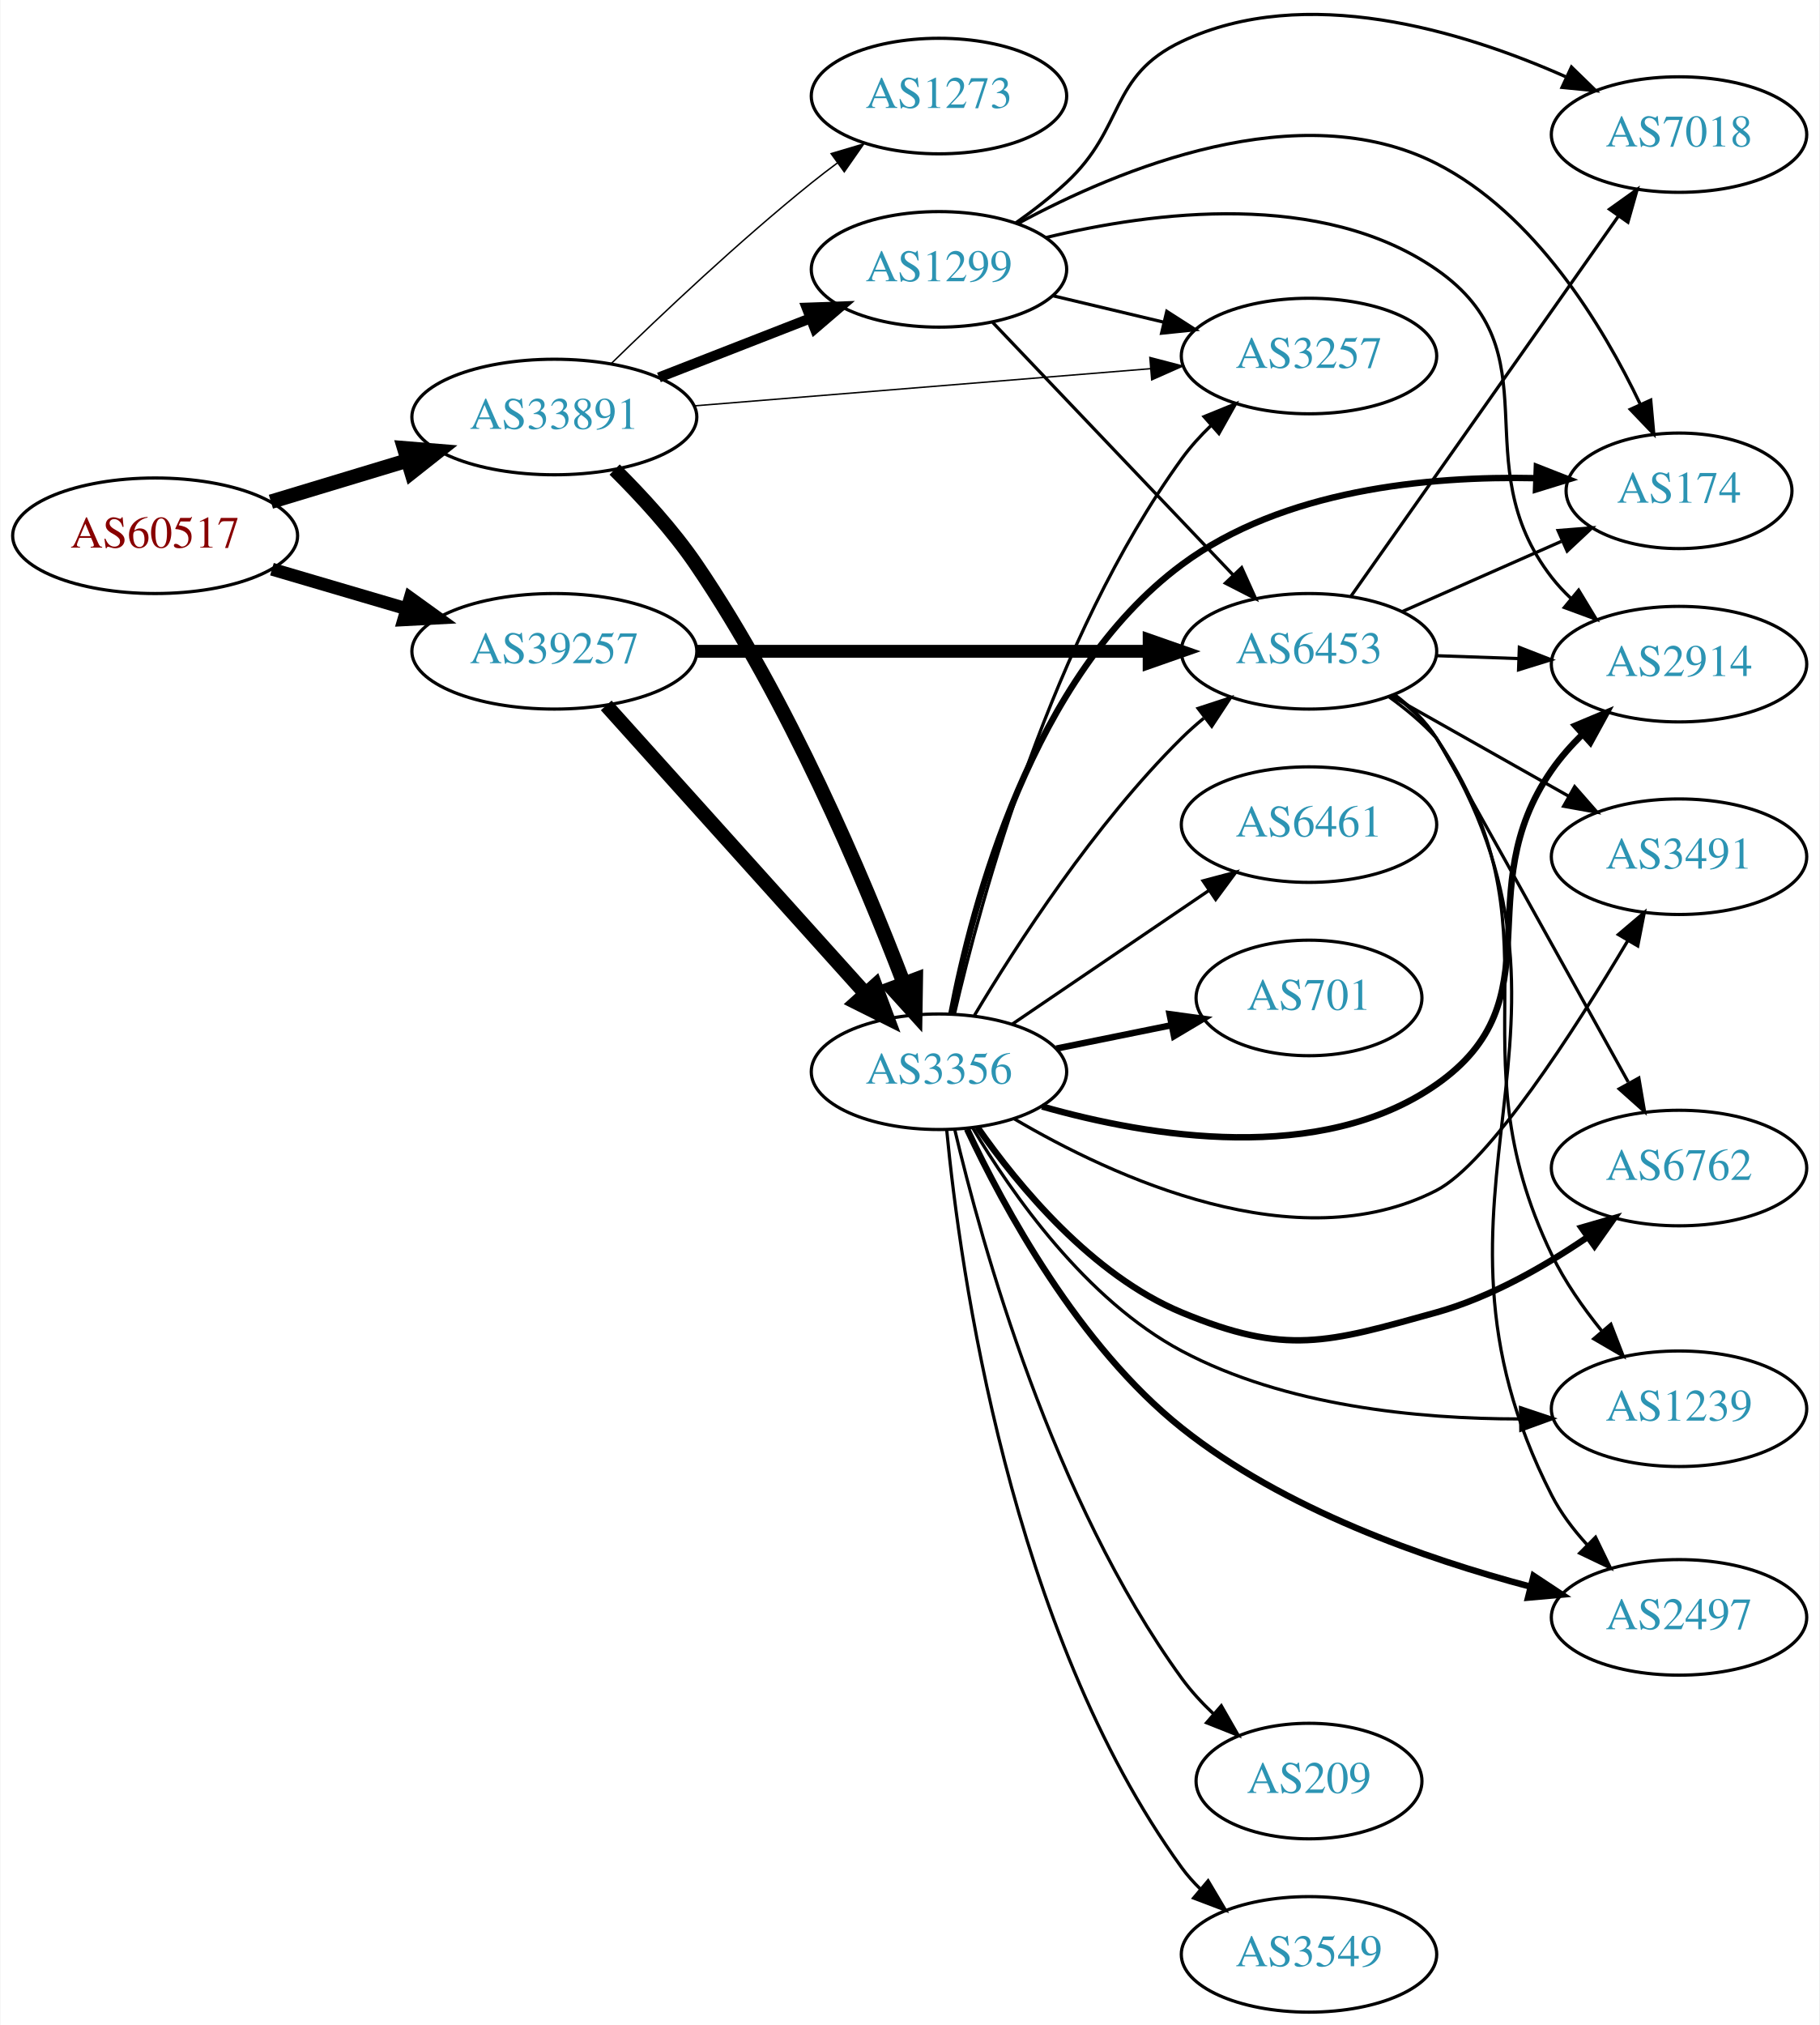
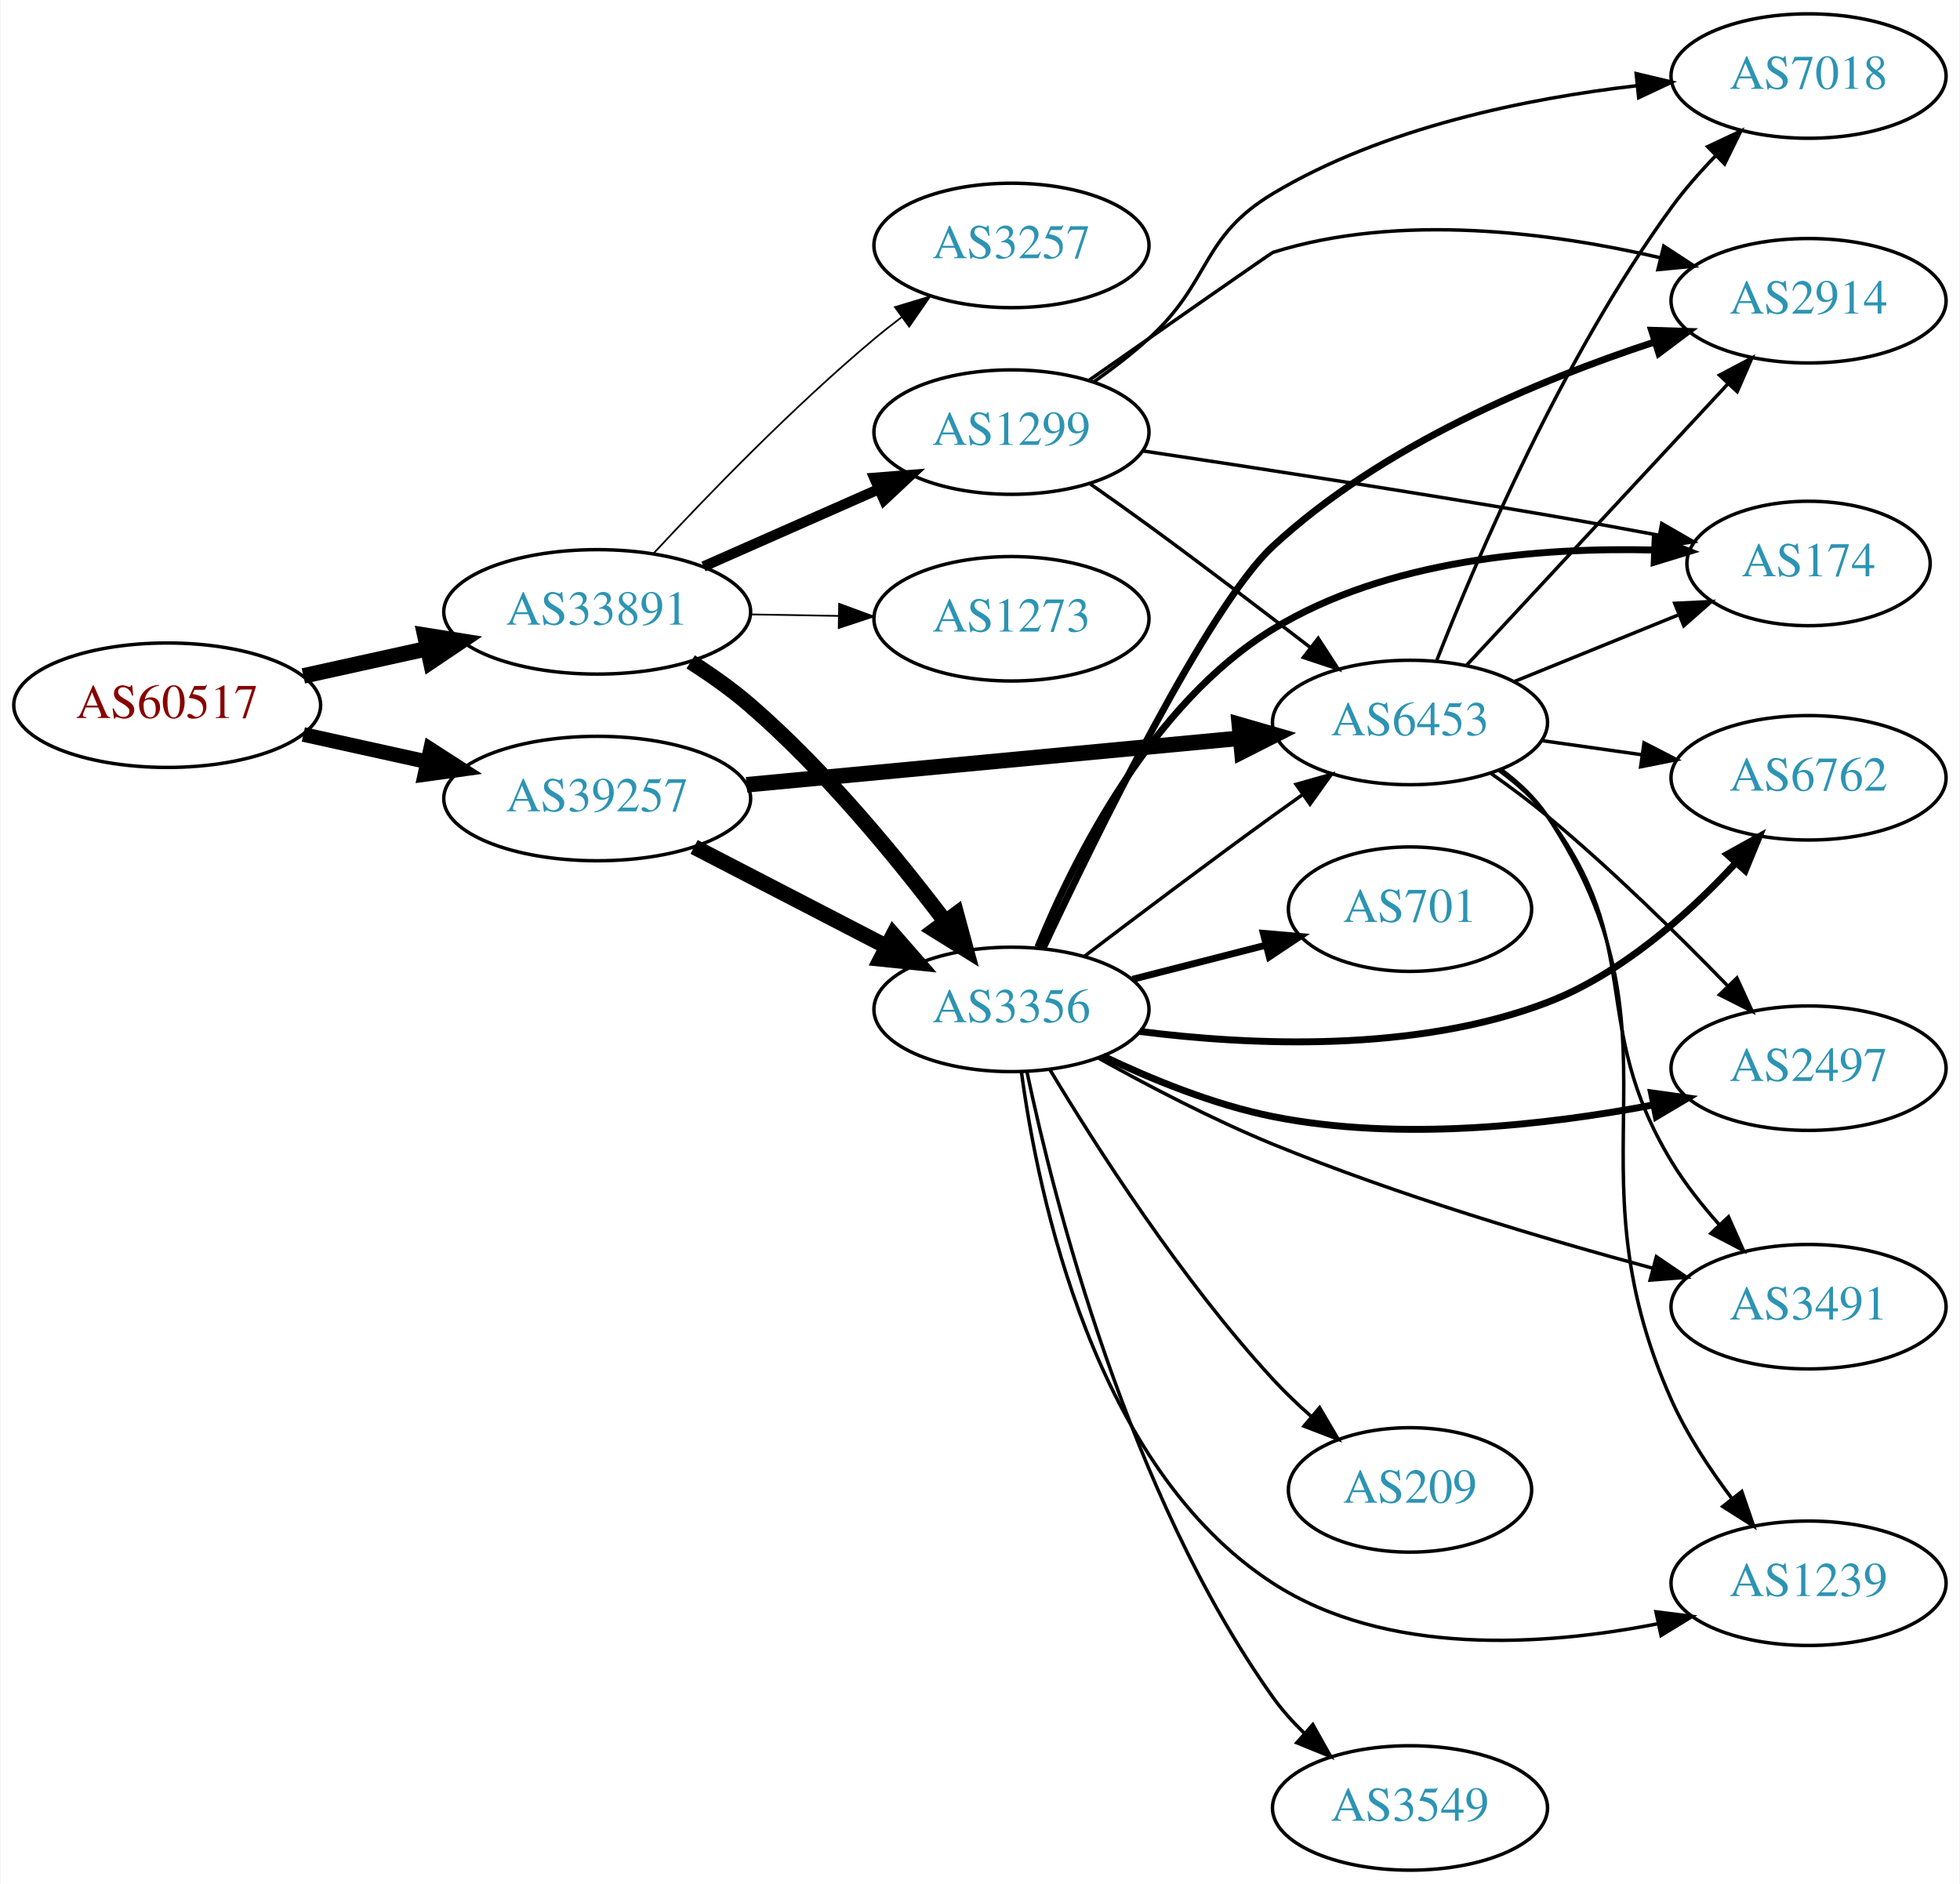
- <svg xmlns="http://www.w3.org/2000/svg" xmlns:xlink="http://www.w3.org/1999/xlink" width="567pt" height="631pt" viewBox="0.00 0.00 566.66 630.93">
-   <g id="graph0" class="graph" transform="scale(1 1) rotate(0) translate(4 626.927)">
-     <polygon fill="white" stroke="none" points="-4,4 -4,-626.927 562.663,-626.927 562.663,4 -4,4" />
+ <svg xmlns="http://www.w3.org/2000/svg" xmlns:xlink="http://www.w3.org/1999/xlink" width="567pt" height="545pt" viewBox="0.00 0.00 566.66 545.00">
+   <g id="graph0" class="graph" transform="scale(1 1) rotate(0) translate(4 541)">
+     <polygon fill="white" stroke="none" points="-4,4 -4,-541 562.663,-541 562.663,4 -4,4" />
    <g id="node1" class="node">
      <g id="a_node1">
        <a xlink:href="/asn/60517" xlink:title="AS60517 ~ AS-CABLEVISION [AT]">
-           <ellipse fill="#ffffff" stroke="black" cx="44.196" cy="-460" rx="44.393" ry="18" />
-           <text text-anchor="middle" x="44.196" y="-456.3" font-family="Times,serif" font-size="14.00" fill="#880000">AS60517</text>
+           <ellipse fill="#ffffff" stroke="black" cx="44.196" cy="-337" rx="44.393" ry="18" />
+           <text text-anchor="middle" x="44.196" y="-333.3" font-family="Times,serif" font-size="14.00" fill="#880000">AS60517</text>
        </a>
      </g>
    </g>
    <g id="node2" class="node">
      <g id="a_node2">
        <a xlink:href="/asn/33891" xlink:title="AS33891 ~ CORE-BACKBONE GMBH GLOBAL NETWORK [DE]">
-           <ellipse fill="#ffffff" stroke="black" cx="168.588" cy="-497" rx="44.393" ry="18" />
-           <text text-anchor="middle" x="168.588" y="-493.3" font-family="Times,serif" font-size="14.00" fill="#2c94b3">AS33891</text>
+           <ellipse fill="#ffffff" stroke="black" cx="168.588" cy="-364" rx="44.393" ry="18" />
+           <text text-anchor="middle" x="168.588" y="-360.3" font-family="Times,serif" font-size="14.00" fill="#2c94b3">AS33891</text>
        </a>
      </g>
    </g>
    <g id="edge1" class="edge">
-       <path fill="none" stroke="black" stroke-width="4.5" d="M80.269,-470.603C93.456,-474.589 108.636,-479.178 122.601,-483.4" />
-       <polygon fill="black" stroke="black" stroke-width="4.5" points="121.799,-487.271 132.51,-486.396 124.078,-479.733 121.799,-487.271" />
+       <path fill="none" stroke="black" stroke-width="4.5" d="M83.586,-345.469C94.978,-347.982 107.6,-350.767 119.525,-353.397" />
+       <polygon fill="black" stroke="black" stroke-width="4.5" points="118.721,-357.252 129.335,-355.561 120.418,-349.562 118.721,-357.252" />
    </g>
    <g id="node3" class="node">
      <g id="a_node3">
        <a xlink:href="/asn/39257" xlink:title="AS39257 ~ INC [DE]">
-           <ellipse fill="#ffffff" stroke="black" cx="168.588" cy="-424" rx="44.393" ry="18" />
-           <text text-anchor="middle" x="168.588" y="-420.3" font-family="Times,serif" font-size="14.00" fill="#2c94b3">AS39257</text>
+           <ellipse fill="#ffffff" stroke="black" cx="168.588" cy="-310" rx="44.393" ry="18" />
+           <text text-anchor="middle" x="168.588" y="-306.3" font-family="Times,serif" font-size="14.00" fill="#2c94b3">AS39257</text>
        </a>
      </g>
    </g>
    <g id="edge2" class="edge">
-       <path fill="none" stroke="black" stroke-width="4.026" d="M80.597,-449.587C93.663,-445.744 108.65,-441.336 122.462,-437.273" />
-       <polygon fill="black" stroke="black" stroke-width="4.026" points="123.667,-440.591 132.267,-434.389 121.679,-433.831 123.667,-440.591" />
+       <path fill="none" stroke="black" stroke-width="4.235" d="M83.586,-328.531C94.978,-326.018 107.6,-323.233 119.525,-320.603" />
+       <polygon fill="black" stroke="black" stroke-width="4.235" points="120.368,-324.212 129.335,-318.439 118.771,-316.974 120.368,-324.212" />
    </g>
    <g id="node4" class="node">
      <g id="a_node4">
-         <a xlink:href="/asn/1299" xlink:title="AS1299 ~ Telia Carrier [EU]">
-           <ellipse fill="#ffffff" stroke="black" cx="288.431" cy="-543" rx="39.794" ry="18" />
-           <text text-anchor="middle" x="288.431" y="-539.3" font-family="Times,serif" font-size="14.00" fill="#2c94b3">AS1299</text>
+         <a xlink:href="/asn/3257" xlink:title="AS3257 ~ GTT [DE]">
+           <ellipse fill="#ffffff" stroke="black" cx="288.431" cy="-470" rx="39.794" ry="18" />
+           <text text-anchor="middle" x="288.431" y="-466.3" font-family="Times,serif" font-size="14.00" fill="#2c94b3">AS3257</text>
        </a>
      </g>
    </g>
    <g id="edge3" class="edge">
-       <path fill="none" stroke="black" stroke-width="3.15" d="M201.168,-509.327C215.597,-514.96 232.837,-521.689 248.098,-527.646" />
-       <polygon fill="black" stroke="black" stroke-width="3.15" points="247.203,-531.054 257.792,-531.43 249.749,-524.534 247.203,-531.054" />
+       <path fill="none" stroke="black" stroke-width="0.5" d="M184.884,-380.894C200.291,-397.504 225.107,-423.179 248.784,-443 251.295,-445.102 253.964,-447.206 256.681,-449.26" />
+       <polygon fill="black" stroke="black" stroke-width="0.5" points="254.723,-452.163 264.867,-455.222 258.844,-446.505 254.723,-452.163" />
    </g>
    <g id="node5" class="node">
      <g id="a_node5">
-         <a xlink:href="/asn/3257" xlink:title="AS3257 ~ GTT [DE]">
-           <ellipse fill="#ffffff" stroke="black" cx="403.724" cy="-516" rx="39.794" ry="18" />
-           <text text-anchor="middle" x="403.724" y="-512.3" font-family="Times,serif" font-size="14.00" fill="#2c94b3">AS3257</text>
+         <a xlink:href="/asn/1299" xlink:title="AS1299 ~ Telia Carrier [EU]">
+           <ellipse fill="#ffffff" stroke="black" cx="288.431" cy="-416" rx="39.794" ry="18" />
+           <text text-anchor="middle" x="288.431" y="-412.3" font-family="Times,serif" font-size="14.00" fill="#2c94b3">AS1299</text>
        </a>
      </g>
    </g>
    <g id="edge4" class="edge">
-       <path fill="none" stroke="black" stroke-width="0.45" d="M212.078,-500.463C252.239,-503.736 312.431,-508.641 354.402,-512.062" />
-       <polygon fill="black" stroke="black" stroke-width="0.45" points="354.14,-515.552 364.391,-512.876 354.708,-508.575 354.14,-515.552" />
+       <path fill="none" stroke="black" stroke-width="3" d="M199.325,-377.122C214.714,-383.913 233.657,-392.271 250.029,-399.496" />
+       <polygon fill="black" stroke="black" stroke-width="3" points="248.764,-402.763 259.326,-403.598 251.59,-396.359 248.764,-402.763" />
    </g>
    <g id="node6" class="node">
      <g id="a_node6">
        <a xlink:href="/asn/3356" xlink:title="AS3356 ~ Level 3 Parent, LLC [US]">
-           <ellipse fill="#ffffff" stroke="black" cx="288.431" cy="-293" rx="39.794" ry="18" />
-           <text text-anchor="middle" x="288.431" y="-289.3" font-family="Times,serif" font-size="14.00" fill="#2c94b3">AS3356</text>
+           <ellipse fill="#ffffff" stroke="black" cx="288.431" cy="-249" rx="39.794" ry="18" />
+           <text text-anchor="middle" x="288.431" y="-245.3" font-family="Times,serif" font-size="14.00" fill="#2c94b3">AS3356</text>
        </a>
      </g>
    </g>
    <g id="edge5" class="edge">
-       <path fill="none" stroke="black" stroke-width="4.5" d="M187.371,-480.626C195.764,-472.294 205.51,-461.686 212.784,-451 241.591,-408.683 264.853,-353.507 277.365,-320.808" />
-       <polygon fill="black" stroke="black" stroke-width="4.5" points="281.209,-321.772 281.043,-311.026 273.838,-319.001 281.209,-321.772" />
+       <path fill="none" stroke="black" stroke-width="4.5" d="M195.63,-349.536C201.518,-345.781 207.566,-341.512 212.784,-337 234.468,-318.25 255.232,-292.969 269.33,-274.314" />
+       <polygon fill="black" stroke="black" stroke-width="4.5" points="272.514,-276.632 275.318,-266.257 266.193,-271.935 272.514,-276.632" />
    </g>
    <g id="node7" class="node">
      <g id="a_node7">
        <a xlink:href="/asn/1273" xlink:title="AS1273 ~ Vodafone Group PLC [EU]">
-           <ellipse fill="#ffffff" stroke="black" cx="288.431" cy="-597" rx="39.794" ry="18" />
-           <text text-anchor="middle" x="288.431" y="-593.3" font-family="Times,serif" font-size="14.00" fill="#2c94b3">AS1273</text>
+           <ellipse fill="#ffffff" stroke="black" cx="288.431" cy="-362" rx="39.794" ry="18" />
+           <text text-anchor="middle" x="288.431" y="-358.3" font-family="Times,serif" font-size="14.00" fill="#2c94b3">AS1273</text>
        </a>
      </g>
    </g>
    <g id="edge6" class="edge">
-       <path fill="none" stroke="black" stroke-width="0.45" d="M186.296,-513.641C201.929,-528.907 226.197,-551.837 248.784,-570 251.336,-572.052 254.033,-574.121 256.769,-576.153" />
-       <polygon fill="black" stroke="black" stroke-width="0.45" points="254.826,-579.067 264.983,-582.08 258.922,-573.391 254.826,-579.067" />
-     </g>
-     <g id="edge7" class="edge">
-       <path fill="none" stroke="black" stroke-width="4.5" d="M184.753,-407.142C205.259,-384.347 241.964,-343.544 265.482,-317.4" />
-       <polygon fill="black" stroke="black" stroke-width="4.5" points="268.564,-319.861 272.324,-309.793 262.709,-314.594 268.564,-319.861" />
+       <path fill="none" stroke="black" stroke-width="0.5" d="M212.799,-363.267C221.112,-363.126 229.875,-362.977 238.357,-362.833" />
+       <polygon fill="black" stroke="black" stroke-width="0.5" points="238.576,-366.33 248.516,-362.66 238.458,-359.331 238.576,-366.33" />
+     </g>
+     <g id="edge8" class="edge">
+       <path fill="none" stroke="black" stroke-width="4.5" d="M196.624,-296.005C213.173,-287.439 234.525,-276.386 252.366,-267.151" />
+       <polygon fill="black" stroke="black" stroke-width="4.5" points="254.261,-270.604 261.331,-262.51 250.641,-263.61 254.261,-270.604" />
    </g>
    <g id="node8" class="node">
      <g id="a_node8">
        <a xlink:href="/asn/6453" xlink:title="AS6453 ~ TATA COMMUNICATIONS (AMERICA) INC [US]">
-           <ellipse fill="#ffffff" stroke="black" cx="403.724" cy="-424" rx="39.794" ry="18" />
-           <text text-anchor="middle" x="403.724" y="-420.3" font-family="Times,serif" font-size="14.00" fill="#2c94b3">AS6453</text>
-         </a>
-       </g>
-     </g>
-     <g id="edge8" class="edge">
-       <path fill="none" stroke="black" stroke-width="4" d="M212.893,-424C252.832,-424 312.066,-424 353.721,-424" />
-       <polygon fill="black" stroke="black" stroke-width="4" points="353.91,-427.5 363.91,-424 353.91,-420.5 353.91,-427.5" />
-     </g>
-     <g id="edge30" class="edge">
-       <path fill="none" stroke="black" d="M324.038,-534.752C334.909,-532.162 347.064,-529.265 358.506,-526.538" />
-       <polygon fill="black" stroke="black" points="359.412,-529.92 368.328,-524.197 357.789,-523.111 359.412,-529.92" />
+           <ellipse fill="#ffffff" stroke="black" cx="403.724" cy="-332" rx="39.794" ry="18" />
+           <text text-anchor="middle" x="403.724" y="-328.3" font-family="Times,serif" font-size="14.00" fill="#2c94b3">AS6453</text>
+         </a>
+       </g>
+     </g>
+     <g id="edge7" class="edge">
+       <path fill="none" stroke="black" stroke-width="4.5" d="M211.807,-313.984C252.053,-317.782 312.592,-323.495 354.669,-327.465" />
+       <polygon fill="black" stroke="black" stroke-width="4.5" points="354.353,-331.39 364.679,-328.41 355.093,-323.55 354.353,-331.39" />
    </g>
    <g id="edge29" class="edge">
-       <path fill="none" stroke="black" d="M305.184,-526.454C324.63,-506.027 357.845,-471.14 380.037,-447.83" />
-       <polygon fill="black" stroke="black" points="382.744,-450.062 387.105,-440.406 377.674,-445.235 382.744,-450.062" />
+       <path fill="none" stroke="black" d="M311.211,-401.023C316.745,-397.152 322.658,-392.959 328.077,-389 343.669,-377.609 360.809,-364.559 374.728,-353.823" />
+       <polygon fill="black" stroke="black" points="377.169,-356.36 382.936,-347.473 372.885,-350.824 377.169,-356.36" />
+     </g>
+     <g id="node9" class="node">
+       <g id="a_node9">
+         <a xlink:href="/asn/2914" xlink:title="AS2914 ~ NTT America, Inc. [US]">
+           <ellipse fill="#ffffff" stroke="black" cx="519.017" cy="-454" rx="39.794" ry="18" />
+           <text text-anchor="middle" x="519.017" y="-450.3" font-family="Times,serif" font-size="14.00" fill="#2c94b3">AS2914</text>
+         </a>
+       </g>
+     </g>
+     <g id="edge28" class="edge">
+       <path fill="none" stroke="black" d="M310.874,-430.994C332.791,-446.311 363.689,-467.878 364.077,-468 400.811,-479.534 444.722,-473.742 476.228,-466.422" />
+       <polygon fill="black" stroke="black" points="477.126,-469.806 485.996,-464.012 475.449,-463.01 477.126,-469.806" />
+     </g>
+     <g id="node11" class="node">
+       <g id="a_node11">
+         <a xlink:href="/asn/7018" xlink:title="AS7018 ~ AT&amp;T Services, Inc. [US]">
+           <ellipse fill="#ffffff" stroke="black" cx="519.017" cy="-519" rx="39.794" ry="18" />
+           <text text-anchor="middle" x="519.017" y="-515.3" font-family="Times,serif" font-size="14.00" fill="#2c94b3">AS7018</text>
+         </a>
+       </g>
+     </g>
+     <g id="edge27" class="edge">
+       <path fill="none" stroke="black" d="M312.232,-430.505C317.63,-434.319 323.224,-438.604 328.077,-443 346.299,-459.505 342.987,-472.365 364.077,-485 396.068,-504.166 437.613,-512.562 469.48,-516.223" />
+       <polygon fill="black" stroke="black" points="469.155,-519.708 479.462,-517.252 469.874,-512.744 469.155,-519.708" />
+     </g>
+     <g id="node12" class="node">
+       <g id="a_node12">
+         <a xlink:href="/asn/174" xlink:title="AS174 ~ Cogent Communications [US]">
+           <ellipse fill="#ffffff" stroke="black" cx="519.017" cy="-378" rx="35.194" ry="18" />
+           <text text-anchor="middle" x="519.017" y="-374.3" font-family="Times,serif" font-size="14.00" fill="#2c94b3">AS174</text>
+         </a>
+       </g>
+     </g>
+     <g id="edge26" class="edge">
+       <path fill="none" stroke="black" d="M326.497,-410.548C357.711,-405.878 403.516,-398.842 443.37,-392 453.908,-390.191 465.259,-388.123 475.851,-386.142" />
+       <polygon fill="black" stroke="black" points="476.544,-389.573 485.722,-384.281 475.247,-382.695 476.544,-389.573" />
+     </g>
+     <g id="edge24" class="edge">
+       <path fill="none" stroke="black" d="M309.57,-264.398C324.515,-275.753 345.444,-291.508 364.077,-305 366.88,-307.03 369.811,-309.125 372.752,-311.21" />
+       <polygon fill="black" stroke="black" points="370.774,-314.098 380.966,-316.991 374.803,-308.373 370.774,-314.098" />
+     </g>
+     <g id="edge19" class="edge">
+       <path fill="none" stroke="black" stroke-width="2" d="M297.578,-266.679C312.713,-298.937 345.326,-365.624 364.077,-383 395.477,-412.097 440.891,-431.05 474.258,-441.993" />
+       <polygon fill="black" stroke="black" stroke-width="2" points="473.607,-445.458 484.197,-445.134 475.717,-438.783 473.607,-445.458" />
    </g>
    <g id="node10" class="node">
      <g id="a_node10">
-         <a xlink:href="/asn/174" xlink:title="AS174 ~ Cogent Communications [US]">
-           <ellipse fill="#ffffff" stroke="black" cx="519.017" cy="-474" rx="35.194" ry="18" />
-           <text text-anchor="middle" x="519.017" y="-470.3" font-family="Times,serif" font-size="14.00" fill="#2c94b3">AS174</text>
-         </a>
-       </g>
-     </g>
-     <g id="edge28" class="edge">
-       <path fill="none" stroke="black" d="M313.101,-557.32C344.441,-574.274 400.714,-597.642 443.37,-576 474.122,-560.398 495.247,-525.518 506.976,-500.905" />
-       <polygon fill="black" stroke="black" points="510.202,-502.267 511.151,-491.715 503.829,-499.372 510.202,-502.267" />
+         <a xlink:href="/asn/6762" xlink:title="AS6762 ~ TELECOM ITALIA SPARKLE S.p.A. [IT]">
+           <ellipse fill="#ffffff" stroke="black" cx="519.017" cy="-316" rx="39.794" ry="18" />
+           <text text-anchor="middle" x="519.017" y="-312.3" font-family="Times,serif" font-size="14.00" fill="#2c94b3">AS6762</text>
+         </a>
+       </g>
+     </g>
+     <g id="edge22" class="edge">
+       <path fill="none" stroke="black" stroke-width="2" d="M325.584,-242.627C357.642,-238.549 405.166,-236.414 443.37,-251 464.772,-259.171 484.127,-276.459 497.762,-291.152" />
+       <polygon fill="black" stroke="black" stroke-width="2" points="495.462,-293.833 504.726,-298.974 500.691,-289.178 495.462,-293.833" />
+     </g>
+     <g id="edge21" class="edge">
+       <path fill="none" stroke="black" stroke-width="2" d="M296.061,-267.02C306.378,-292.258 328.83,-337.453 364.077,-359 397.145,-379.214 441.687,-382.705 474.35,-381.887" />
+       <polygon fill="black" stroke="black" stroke-width="2" points="474.654,-385.378 484.508,-381.486 474.377,-378.383 474.654,-385.378" />
+     </g>
+     <g id="node13" class="node">
+       <g id="a_node13">
+         <a xlink:href="/asn/2497" xlink:title="AS2497 ~ Internet Initiative Japan Inc. [JP]">
+           <ellipse fill="#ffffff" stroke="black" cx="519.017" cy="-232" rx="39.794" ry="18" />
+           <text text-anchor="middle" x="519.017" y="-228.3" font-family="Times,serif" font-size="14.00" fill="#2c94b3">AS2497</text>
+         </a>
+       </g>
+     </g>
+     <g id="edge16" class="edge">
+       <path fill="none" stroke="black" stroke-width="2" d="M314.892,-235.488C328.966,-228.782 347.013,-221.402 364.077,-218 400.727,-210.692 443.056,-215.478 474.04,-221.362" />
+       <polygon fill="black" stroke="black" stroke-width="2" points="473.594,-224.842 484.088,-223.384 474.975,-217.98 473.594,-224.842" />
    </g>
    <g id="node14" class="node">
      <g id="a_node14">
-         <a xlink:href="/asn/2914" xlink:title="AS2914 ~ NTT America, Inc. [US]">
-           <ellipse fill="#ffffff" stroke="black" cx="519.017" cy="-420" rx="39.794" ry="18" />
-           <text text-anchor="middle" x="519.017" y="-416.3" font-family="Times,serif" font-size="14.00" fill="#2c94b3">AS2914</text>
-         </a>
-       </g>
-     </g>
-     <g id="edge31" class="edge">
-       <path fill="none" stroke="black" d="M321.751,-552.899C355.269,-561.07 407.675,-567.737 443.37,-543 480.824,-517.045 451.436,-483.002 479.37,-447 481.158,-444.696 483.196,-442.511 485.381,-440.456" />
-       <polygon fill="black" stroke="black" points="487.737,-443.049 493.222,-433.985 483.281,-437.65 487.737,-443.049" />
-     </g>
-     <g id="node19" class="node">
-       <g id="a_node19">
-         <a xlink:href="/asn/7018" xlink:title="AS7018 ~ AT&amp;T Services, Inc. [US]">
-           <ellipse fill="#ffffff" stroke="black" cx="519.017" cy="-585" rx="39.794" ry="18" />
-           <text text-anchor="middle" x="519.017" y="-581.3" font-family="Times,serif" font-size="14.00" fill="#2c94b3">AS7018</text>
-         </a>
-       </g>
-     </g>
-     <g id="edge32" class="edge">
-       <path fill="none" stroke="black" d="M312.304,-557.427C317.7,-561.243 323.275,-565.549 328.077,-570 346.609,-587.176 341.244,-603.18 364.077,-614 402.496,-632.206 451.398,-617.363 483.653,-603.044" />
-       <polygon fill="black" stroke="black" points="485.505,-606.043 493.099,-598.655 482.555,-599.695 485.505,-606.043" />
-     </g>
-     <g id="edge18" class="edge">
-       <path fill="none" stroke="black" d="M293.262,-311.057C301.498,-346.782 323.512,-427.88 364.077,-484 366.732,-487.673 369.905,-491.175 373.274,-494.424" />
-       <polygon fill="black" stroke="black" points="371.027,-497.109 380.842,-501.099 375.658,-491.859 371.027,-497.109" />
-     </g>
-     <g id="edge17" class="edge">
-       <path fill="none" stroke="black" d="M299.481,-310.569C312.529,-332.427 336.875,-370.142 364.077,-397 366.207,-399.103 368.516,-401.155 370.911,-403.129" />
-       <polygon fill="black" stroke="black" points="369.173,-406.206 379.243,-409.498 373.423,-400.644 369.173,-406.206" />
-     </g>
-     <g id="node9" class="node">
-       <g id="a_node9">
+         <a xlink:href="/asn/3491" xlink:title="AS3491 ~ PCCW Global, Inc. [US]">
+           <ellipse fill="#ffffff" stroke="black" cx="519.017" cy="-163" rx="39.794" ry="18" />
+           <text text-anchor="middle" x="519.017" y="-159.3" font-family="Times,serif" font-size="14.00" fill="#2c94b3">AS3491</text>
+         </a>
+       </g>
+     </g>
+     <g id="edge25" class="edge">
+       <path fill="none" stroke="black" d="M313.43,-235.009C327.806,-226.999 346.624,-217.152 364.077,-210 400.242,-195.181 442.839,-182.526 474.046,-174.093" />
+       <polygon fill="black" stroke="black" points="474.993,-177.463 483.755,-171.506 473.191,-170.699 474.993,-177.463" />
+     </g>
+     <g id="node15" class="node">
+       <g id="a_node15">
+         <a xlink:href="/asn/1239" xlink:title="AS1239 ~ Sprint [US]">
+           <ellipse fill="#ffffff" stroke="black" cx="519.017" cy="-83" rx="39.794" ry="18" />
+           <text text-anchor="middle" x="519.017" y="-79.3" font-family="Times,serif" font-size="14.00" fill="#2c94b3">AS1239</text>
+         </a>
+       </g>
+     </g>
+     <g id="edge20" class="edge">
+       <path fill="none" stroke="black" d="M291.313,-230.916C296.109,-195.263 312.338,-116.464 364.077,-83 396.922,-61.757 442.527,-64.804 475.567,-71.31" />
+       <polygon fill="black" stroke="black" points="474.878,-74.742 485.389,-73.418 476.346,-67.898 474.878,-74.742" />
+     </g>
+     <g id="node16" class="node">
+       <g id="a_node16">
        <a xlink:href="/asn/3549" xlink:title="AS3549 ~ Level 3 Parent, LLC [US]">
          <ellipse fill="#ffffff" stroke="black" cx="403.724" cy="-18" rx="39.794" ry="18" />
          <text text-anchor="middle" x="403.724" y="-14.3" font-family="Times,serif" font-size="14.00" fill="#2c94b3">AS3549</text>
        </a>
      </g>
    </g>
-     <g id="edge9" class="edge">
-       <path fill="none" stroke="black" d="M290.821,-275.019C294.975,-231.555 310.548,-118.932 364.077,-45 365.787,-42.638 367.77,-40.411 369.916,-38.326" />
-       <polygon fill="black" stroke="black" points="372.278,-40.913 377.684,-31.801 367.775,-35.553 372.278,-40.913" />
-     </g>
-     <g id="edge10" class="edge">
-       <path fill="none" stroke="black" stroke-width="2" d="M292.327,-311.175C298.709,-344.758 317.317,-416.267 364.077,-451 395.592,-474.409 440.913,-478.656 474.222,-477.951" />
-       <polygon fill="black" stroke="black" stroke-width="2" points="474.719,-481.435 484.582,-477.566 474.459,-474.44 474.719,-481.435" />
-     </g>
-     <g id="node11" class="node">
-       <g id="a_node11">
-         <a xlink:href="/asn/6461" xlink:title="AS6461 ~ Zayo Bandwidth [US]">
-           <ellipse fill="#ffffff" stroke="black" cx="403.724" cy="-370" rx="39.794" ry="18" />
-           <text text-anchor="middle" x="403.724" y="-366.3" font-family="Times,serif" font-size="14.00" fill="#2c94b3">AS6461</text>
-         </a>
-       </g>
-     </g>
-     <g id="edge11" class="edge">
-       <path fill="none" stroke="black" d="M311.275,-307.846C328.672,-319.67 353.22,-336.354 372.502,-349.46" />
-       <polygon fill="black" stroke="black" points="370.709,-352.473 380.947,-355.199 374.644,-346.683 370.709,-352.473" />
-     </g>
-     <g id="node12" class="node">
-       <g id="a_node12">
-         <a xlink:href="/asn/701" xlink:title="AS701 ~ UUNET [US]">
-           <ellipse fill="#ffffff" stroke="black" cx="403.724" cy="-316" rx="35.194" ry="18" />
-           <text text-anchor="middle" x="403.724" y="-312.3" font-family="Times,serif" font-size="14.00" fill="#2c94b3">AS701</text>
-         </a>
-       </g>
-     </g>
-     <g id="edge12" class="edge">
-       <path fill="none" stroke="black" stroke-width="2" d="M324.967,-300.214C336.31,-302.517 348.971,-305.087 360.727,-307.474" />
-       <polygon fill="black" stroke="black" stroke-width="2" points="360.274,-310.953 370.771,-309.513 361.667,-304.093 360.274,-310.953" />
-     </g>
-     <g id="node13" class="node">
-       <g id="a_node13">
-         <a xlink:href="/asn/6762" xlink:title="AS6762 ~ TELECOM ITALIA SPARKLE S.p.A. [IT]">
-           <ellipse fill="#ffffff" stroke="black" cx="519.017" cy="-263" rx="39.794" ry="18" />
-           <text text-anchor="middle" x="519.017" y="-259.3" font-family="Times,serif" font-size="14.00" fill="#2c94b3">AS6762</text>
-         </a>
-       </g>
-     </g>
-     <g id="edge13" class="edge">
-       <path fill="none" stroke="black" stroke-width="2" d="M300.411,-275.717C313.168,-257.427 336.086,-229.633 364.077,-218 396.62,-204.475 409.417,-208.557 443.37,-218 460.233,-222.69 477.096,-232.328 490.517,-241.485" />
-       <polygon fill="black" stroke="black" stroke-width="2" points="488.626,-244.435 498.804,-247.377 492.682,-238.73 488.626,-244.435" />
-     </g>
-     <g id="edge14" class="edge">
-       <path fill="none" stroke="black" stroke-width="2" d="M320.549,-282.185C354.029,-272.658 407.308,-263.829 443.37,-289 481.42,-315.558 452.863,-348.915 479.37,-387 482.123,-390.956 485.461,-394.726 489.009,-398.209" />
-       <polygon fill="black" stroke="black" stroke-width="2" points="486.693,-400.833 496.465,-404.925 491.377,-395.632 486.693,-400.833" />
-     </g>
-     <g id="node15" class="node">
-       <g id="a_node15">
-         <a xlink:href="/asn/1239" xlink:title="AS1239 ~ Sprint [US]">
-           <ellipse fill="#ffffff" stroke="black" cx="519.017" cy="-188" rx="39.794" ry="18" />
-           <text text-anchor="middle" x="519.017" y="-184.3" font-family="Times,serif" font-size="14.00" fill="#2c94b3">AS1239</text>
-         </a>
-       </g>
-     </g>
-     <g id="edge15" class="edge">
-       <path fill="none" stroke="black" d="M298.931,-275.523C311.093,-255.044 334.21,-221.894 364.077,-206 396.303,-188.851 437.604,-184.823 469.313,-184.825" />
-       <polygon fill="black" stroke="black" points="469.624,-188.33 479.672,-184.967 469.721,-181.33 469.624,-188.33" />
-     </g>
-     <g id="node16" class="node">
-       <g id="a_node16">
-         <a xlink:href="/asn/2497" xlink:title="AS2497 ~ Internet Initiative Japan Inc. [JP]">
-           <ellipse fill="#ffffff" stroke="black" cx="519.017" cy="-123" rx="39.794" ry="18" />
-           <text text-anchor="middle" x="519.017" y="-119.3" font-family="Times,serif" font-size="14.00" fill="#2c94b3">AS2497</text>
-         </a>
-       </g>
-     </g>
-     <g id="edge16" class="edge">
-       <path fill="none" stroke="black" stroke-width="2" d="M297.182,-275.127C308.546,-250.864 331.919,-207.602 364.077,-182 395.936,-156.636 439.933,-141.241 472.735,-132.568" />
-       <polygon fill="black" stroke="black" stroke-width="2" points="473.694,-135.936 482.529,-130.089 471.976,-129.15 473.694,-135.936" />
+     <g id="edge17" class="edge">
+       <path fill="none" stroke="black" d="M292.894,-231.037C300.65,-194.261 322.112,-108.902 364.077,-50 366.707,-46.309 369.865,-42.796 373.226,-39.542" />
+       <polygon fill="black" stroke="black" points="375.61,-42.106 380.787,-32.861 370.975,-36.86 375.61,-42.106" />
    </g>
    <g id="node17" class="node">
      <g id="a_node17">
-         <a xlink:href="/asn/3491" xlink:title="AS3491 ~ PCCW Global, Inc. [US]">
-           <ellipse fill="#ffffff" stroke="black" cx="519.017" cy="-360" rx="39.794" ry="18" />
-           <text text-anchor="middle" x="519.017" y="-356.3" font-family="Times,serif" font-size="14.00" fill="#2c94b3">AS3491</text>
-         </a>
-       </g>
-     </g>
-     <g id="edge19" class="edge">
-       <path fill="none" stroke="black" d="M311.733,-278.413C342.744,-260.127 399.963,-233.725 443.37,-256 459.803,-264.433 486.364,-305.756 502.974,-333.705" />
-       <polygon fill="black" stroke="black" points="500.117,-335.751 508.197,-342.604 506.154,-332.208 500.117,-335.751" />
+         <a xlink:href="/asn/701" xlink:title="AS701 ~ UUNET [US]">
+           <ellipse fill="#ffffff" stroke="black" cx="403.724" cy="-278" rx="35.194" ry="18" />
+           <text text-anchor="middle" x="403.724" y="-274.3" font-family="Times,serif" font-size="14.00" fill="#2c94b3">AS701</text>
+         </a>
+       </g>
+     </g>
+     <g id="edge18" class="edge">
+       <path fill="none" stroke="black" stroke-width="2" d="M323.422,-257.701C335.56,-260.808 349.359,-264.34 362.005,-267.577" />
+       <polygon fill="black" stroke="black" stroke-width="2" points="361.29,-271.007 371.845,-270.096 363.026,-264.225 361.29,-271.007" />
    </g>
    <g id="node18" class="node">
      <g id="a_node18">
        <a xlink:href="/asn/209" xlink:title="AS209 ~ CenturyLink Communications, LLC [US]">
-           <ellipse fill="#ffffff" stroke="black" cx="403.724" cy="-72" rx="35.194" ry="18" />
-           <text text-anchor="middle" x="403.724" y="-68.3" font-family="Times,serif" font-size="14.00" fill="#2c94b3">AS209</text>
-         </a>
-       </g>
-     </g>
-     <g id="edge20" class="edge">
-       <path fill="none" stroke="black" d="M293.308,-275.134C301.627,-239.784 323.78,-159.539 364.077,-104 366.932,-100.065 370.38,-96.325 374.025,-92.881" />
-       <polygon fill="black" stroke="black" points="376.396,-95.458 381.659,-86.263 371.811,-90.169 376.396,-95.458" />
-     </g>
-     <g id="edge26" class="edge">
-       <path fill="none" stroke="black" d="M432.729,-436.36C447.706,-442.969 466.307,-451.179 482.313,-458.243" />
-       <polygon fill="black" stroke="black" points="481.325,-461.633 491.887,-462.468 484.152,-455.228 481.325,-461.633" />
-     </g>
-     <g id="edge27" class="edge">
-       <path fill="none" stroke="black" d="M428.587,-409.863C433.832,-406.095 439.091,-401.738 443.37,-397 444.386,-395.876 481.715,-328.57 503.19,-289.79" />
-       <polygon fill="black" stroke="black" points="506.495,-291.047 508.277,-280.603 500.371,-287.656 506.495,-291.047" />
-     </g>
-     <g id="edge24" class="edge">
-       <path fill="none" stroke="black" d="M443.396,-422.635C451.599,-422.345 460.363,-422.036 468.895,-421.734" />
-       <polygon fill="black" stroke="black" points="469.264,-425.224 479.134,-421.373 469.017,-418.228 469.264,-425.224" />
-     </g>
-     <g id="edge21" class="edge">
-       <path fill="none" stroke="black" d="M430.038,-410.39C435.094,-406.646 439.907,-402.167 443.37,-397 484.194,-336.093 447.549,-302.057 479.37,-236 483.375,-227.687 489.068,-219.527 494.857,-212.36" />
-       <polygon fill="black" stroke="black" points="497.774,-214.333 501.602,-204.454 492.449,-209.79 497.774,-214.333" />
-     </g>
-     <g id="edge25" class="edge">
-       <path fill="none" stroke="black" d="M430.304,-410.561C435.346,-406.809 440.086,-402.283 443.37,-397 499.386,-306.89 431.072,-255.472 479.37,-161 482.169,-155.525 486.057,-150.37 490.296,-145.727" />
-       <polygon fill="black" stroke="black" points="493.008,-147.966 497.63,-138.432 488.072,-143.003 493.008,-147.966" />
-     </g>
-     <g id="edge22" class="edge">
-       <path fill="none" stroke="black" d="M429.307,-410.113C445.489,-400.971 466.876,-388.889 484.597,-378.879" />
-       <polygon fill="black" stroke="black" points="486.497,-381.826 493.482,-373.86 483.054,-375.731 486.497,-381.826" />
+           <ellipse fill="#ffffff" stroke="black" cx="403.724" cy="-110" rx="35.194" ry="18" />
+           <text text-anchor="middle" x="403.724" y="-106.3" font-family="Times,serif" font-size="14.00" fill="#2c94b3">AS209</text>
+         </a>
+       </g>
    </g>
    <g id="edge23" class="edge">
-       <path fill="none" stroke="black" d="M416.848,-441.23C436.865,-469.676 476.919,-526.596 500.174,-559.644" />
-       <polygon fill="black" stroke="black" points="497.362,-561.73 505.98,-567.894 503.087,-557.702 497.362,-561.73" />
+       <path fill="none" stroke="black" d="M299.513,-231.641C312.777,-209.557 337.535,-170.826 364.077,-142 367.441,-138.347 371.222,-134.735 375.069,-131.326" />
+       <polygon fill="black" stroke="black" points="377.568,-133.796 382.943,-124.666 373.048,-128.451 377.568,-133.796" />
+     </g>
+     <g id="edge9" class="edge">
+       <path fill="none" stroke="black" d="M420.003,-348.453C439.514,-369.464 473.422,-405.978 495.793,-430.068" />
+       <polygon fill="black" stroke="black" points="493.248,-432.472 502.618,-437.418 498.378,-427.708 493.248,-432.472" />
+     </g>
+     <g id="edge10" class="edge">
+       <path fill="none" stroke="black" d="M441.82,-326.761C451.112,-325.449 461.204,-324.024 470.91,-322.653" />
+       <polygon fill="black" stroke="black" points="471.425,-326.115 480.837,-321.251 470.446,-319.184 471.425,-326.115" />
+     </g>
+     <g id="edge11" class="edge">
+       <path fill="none" stroke="black" d="M411.496,-350.039C422.917,-379.182 447.873,-437.723 479.37,-481 483.149,-486.192 487.66,-491.317 492.244,-496.041" />
+       <polygon fill="black" stroke="black" points="489.827,-498.574 499.413,-503.087 494.734,-493.581 489.827,-498.574" />
+     </g>
+     <g id="edge12" class="edge">
+       <path fill="none" stroke="black" d="M433.9,-343.846C448.313,-349.698 465.857,-356.822 481.186,-363.046" />
+       <polygon fill="black" stroke="black" points="480.303,-366.465 490.885,-366.984 482.936,-359.979 480.303,-366.465" />
+     </g>
+     <g id="edge13" class="edge">
+       <path fill="none" stroke="black" d="M427.258,-317.187C432.664,-313.382 438.329,-309.178 443.37,-305 461.911,-289.635 481.31,-270.559 495.684,-255.761" />
+       <polygon fill="black" stroke="black" points="498.301,-258.088 502.711,-248.455 493.256,-253.236 498.301,-258.088" />
+     </g>
+     <g id="edge14" class="edge">
+       <path fill="none" stroke="black" d="M429.567,-318.052C434.648,-314.326 439.59,-309.94 443.37,-305 472.08,-267.489 454.894,-245.401 479.37,-205 483.253,-198.591 488.214,-192.303 493.278,-186.624" />
+       <polygon fill="black" stroke="black" points="495.859,-188.989 500.155,-179.304 490.757,-184.196 495.859,-188.989" />
+     </g>
+     <g id="edge15" class="edge">
+       <path fill="none" stroke="black" d="M430.077,-318.415C435.131,-314.67 439.933,-310.185 443.37,-305 485.805,-240.992 448.058,-206.123 479.37,-136 483.828,-126.018 490.377,-116.069 496.822,-107.532" />
+       <polygon fill="black" stroke="black" points="499.7,-109.535 503.151,-99.518 494.207,-105.197 499.7,-109.535" />
    </g>
  </g>
</svg>
